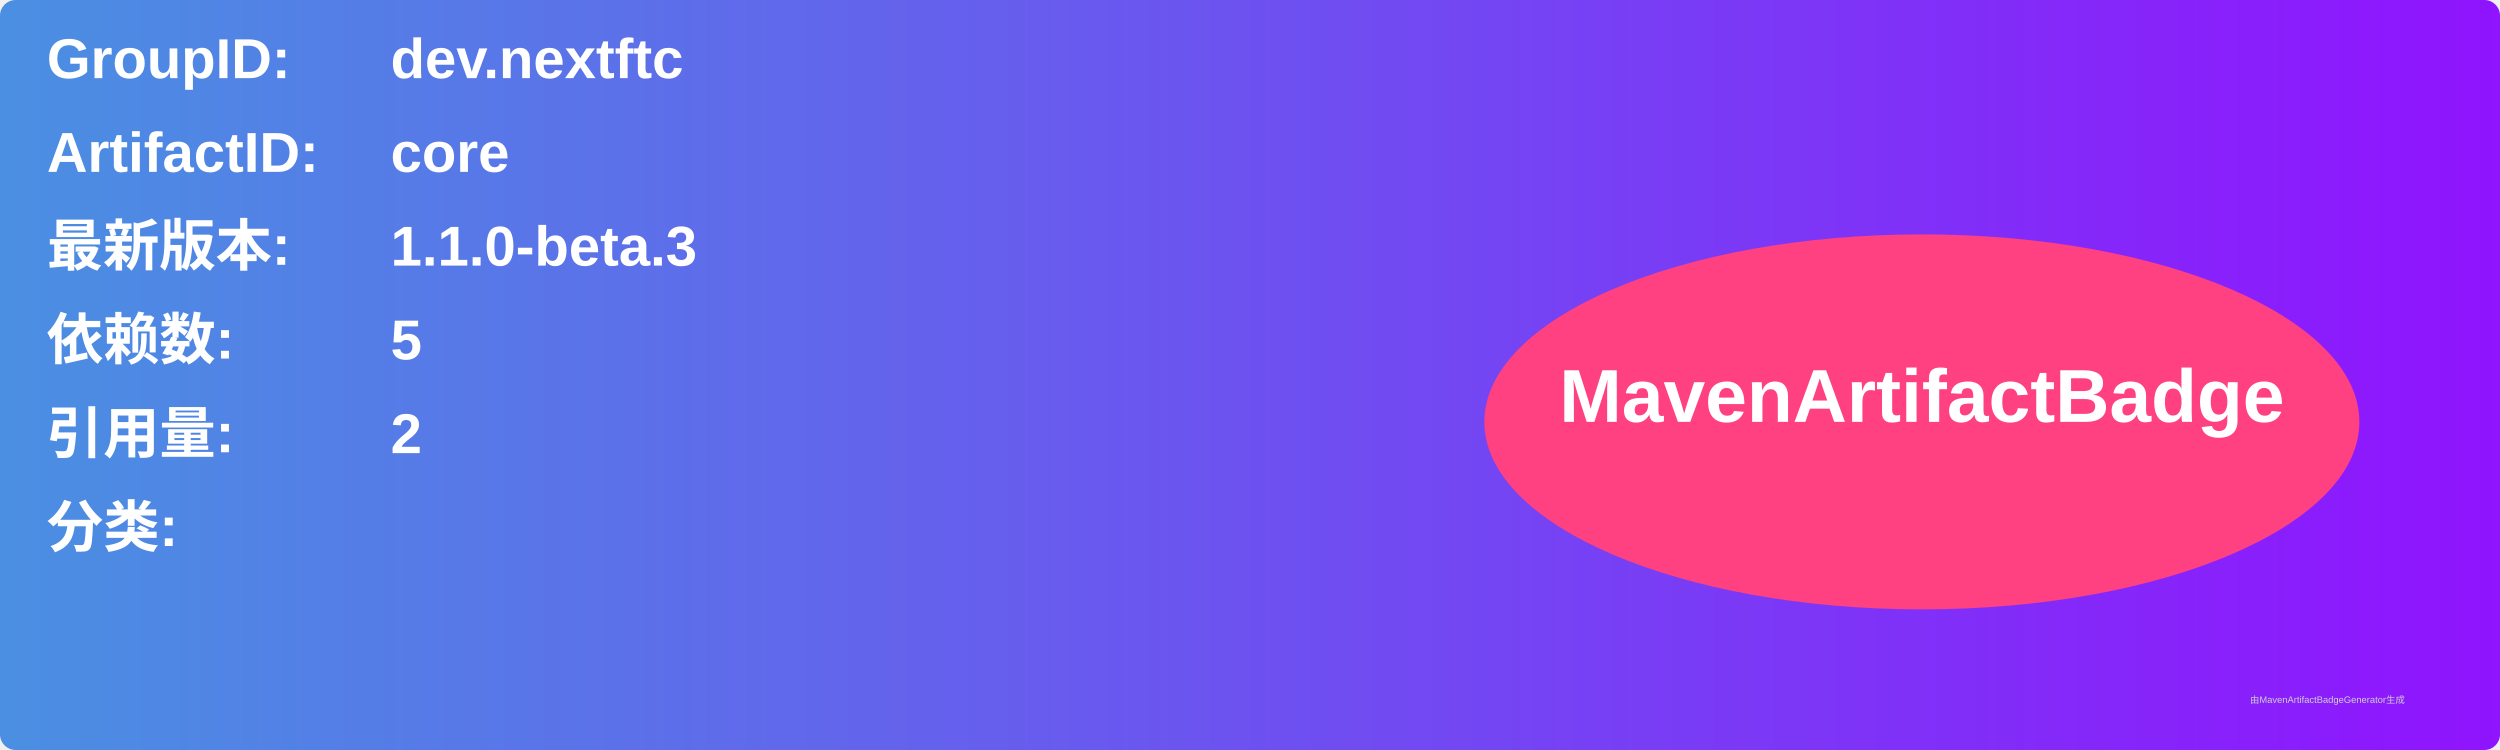
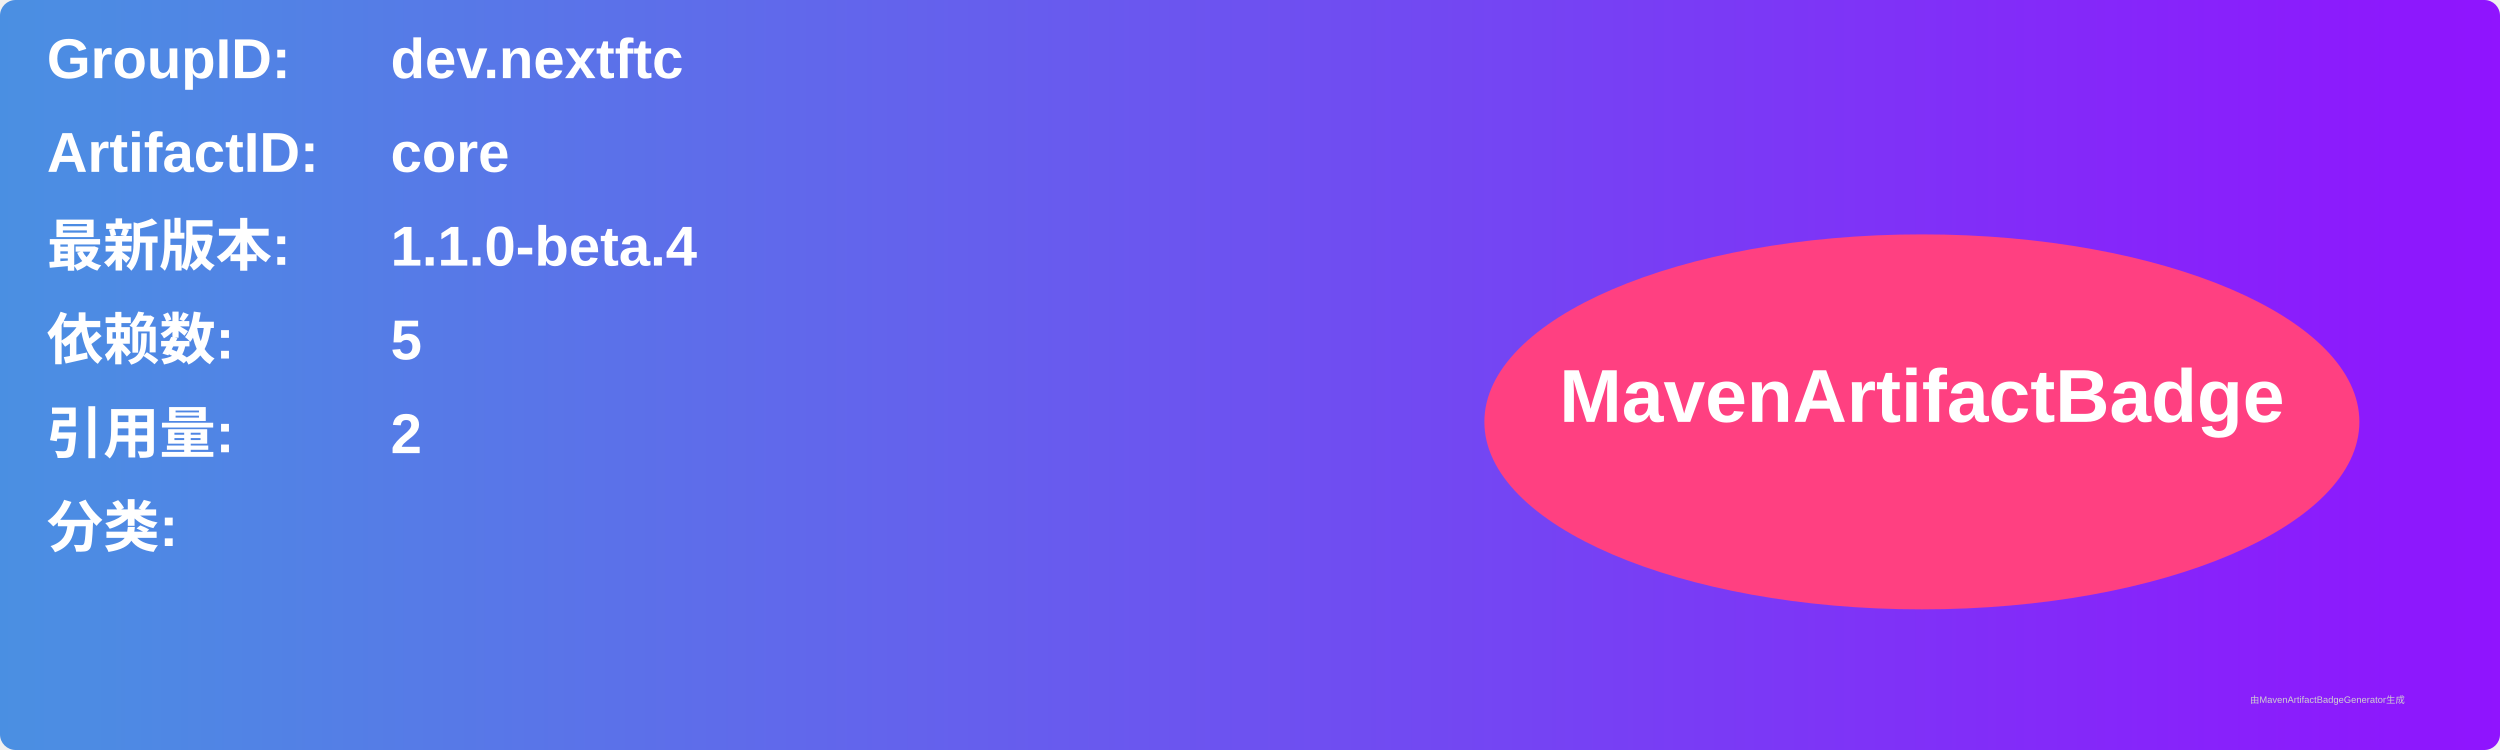
<svg xmlns="http://www.w3.org/2000/svg" width="800" height="240" viewBox="0 0 800 240">
  <linearGradient id="grad" x1="0%" y1="0%" x2="100%" y2="0%">
    <stop offset="0%" stop-color="#4a90e2" />
    <stop offset="100%" stop-color="#9013fe" />
  </linearGradient>
  <rect width="100%" height="100%" rx="5" ry="5" fill="url(#grad)" />
  <g transform="translate(15, 15)">
    <text x="0" y="10" font-family="Arial" font-size="18" fill="white" font-weight="bold" width="260">GroupID:</text>
    <text x="110" y="10" font-family="Arial" font-size="18" fill="white" font-weight="bold" width="460">dev.nextftc</text>
    <text x="0" y="40" font-family="Arial" font-size="18" fill="white" font-weight="bold" width="260">ArtifactID:</text>
    <text x="110" y="40" font-family="Arial" font-size="18" fill="white" font-weight="bold" width="460">core</text>
    <text x="0" y="70" font-family="Arial" font-size="18" fill="white" font-weight="bold">最新版本:</text>
    <text x="110" y="70" font-family="Arial" font-size="18" fill="white" font-weight="bold">
-       <tspan font-weight="bold">1.1.0-beta.3</tspan>
+       <tspan font-weight="bold">1.1.0-beta.4</tspan>
    </text>
    <text x="0" y="100" font-family="Arial" font-size="18" fill="white" font-weight="bold">依赖数: </text>
    <text x="110" y="100" font-family="Arial" font-size="18" fill="white">
      <tspan font-weight="bold">5</tspan>
    </text>
    <text x="0" y="130" font-family="Arial" font-size="18" fill="white" font-weight="bold">引用量: </text>
    <text x="110" y="130" font-family="Arial" font-size="18" fill="white">
      <tspan font-weight="bold">2</tspan>
    </text>
    <text x="0" y="160" font-family="Arial" font-size="18" fill="white" font-weight="bold">分类:</text>
    <text x="10" y="190" font-family="Arial" font-size="10" fill="white">
      <tspan font-weight="bold" />
    </text>
    <ellipse cx="600" cy="120" rx="140" ry="60" fill="#ff4081" />
    <text x="600" y="120" text-anchor="middle" font-family="Arial" font-size="24" fill="white" font-weight="bold">MavenArtifactBadge</text>
  </g>
  <text x="720" y="225" font-family="Arial" font-size="3" fill="#d0d0d0">由MavenArtifactBadgeGenerator生成</text>
</svg>
